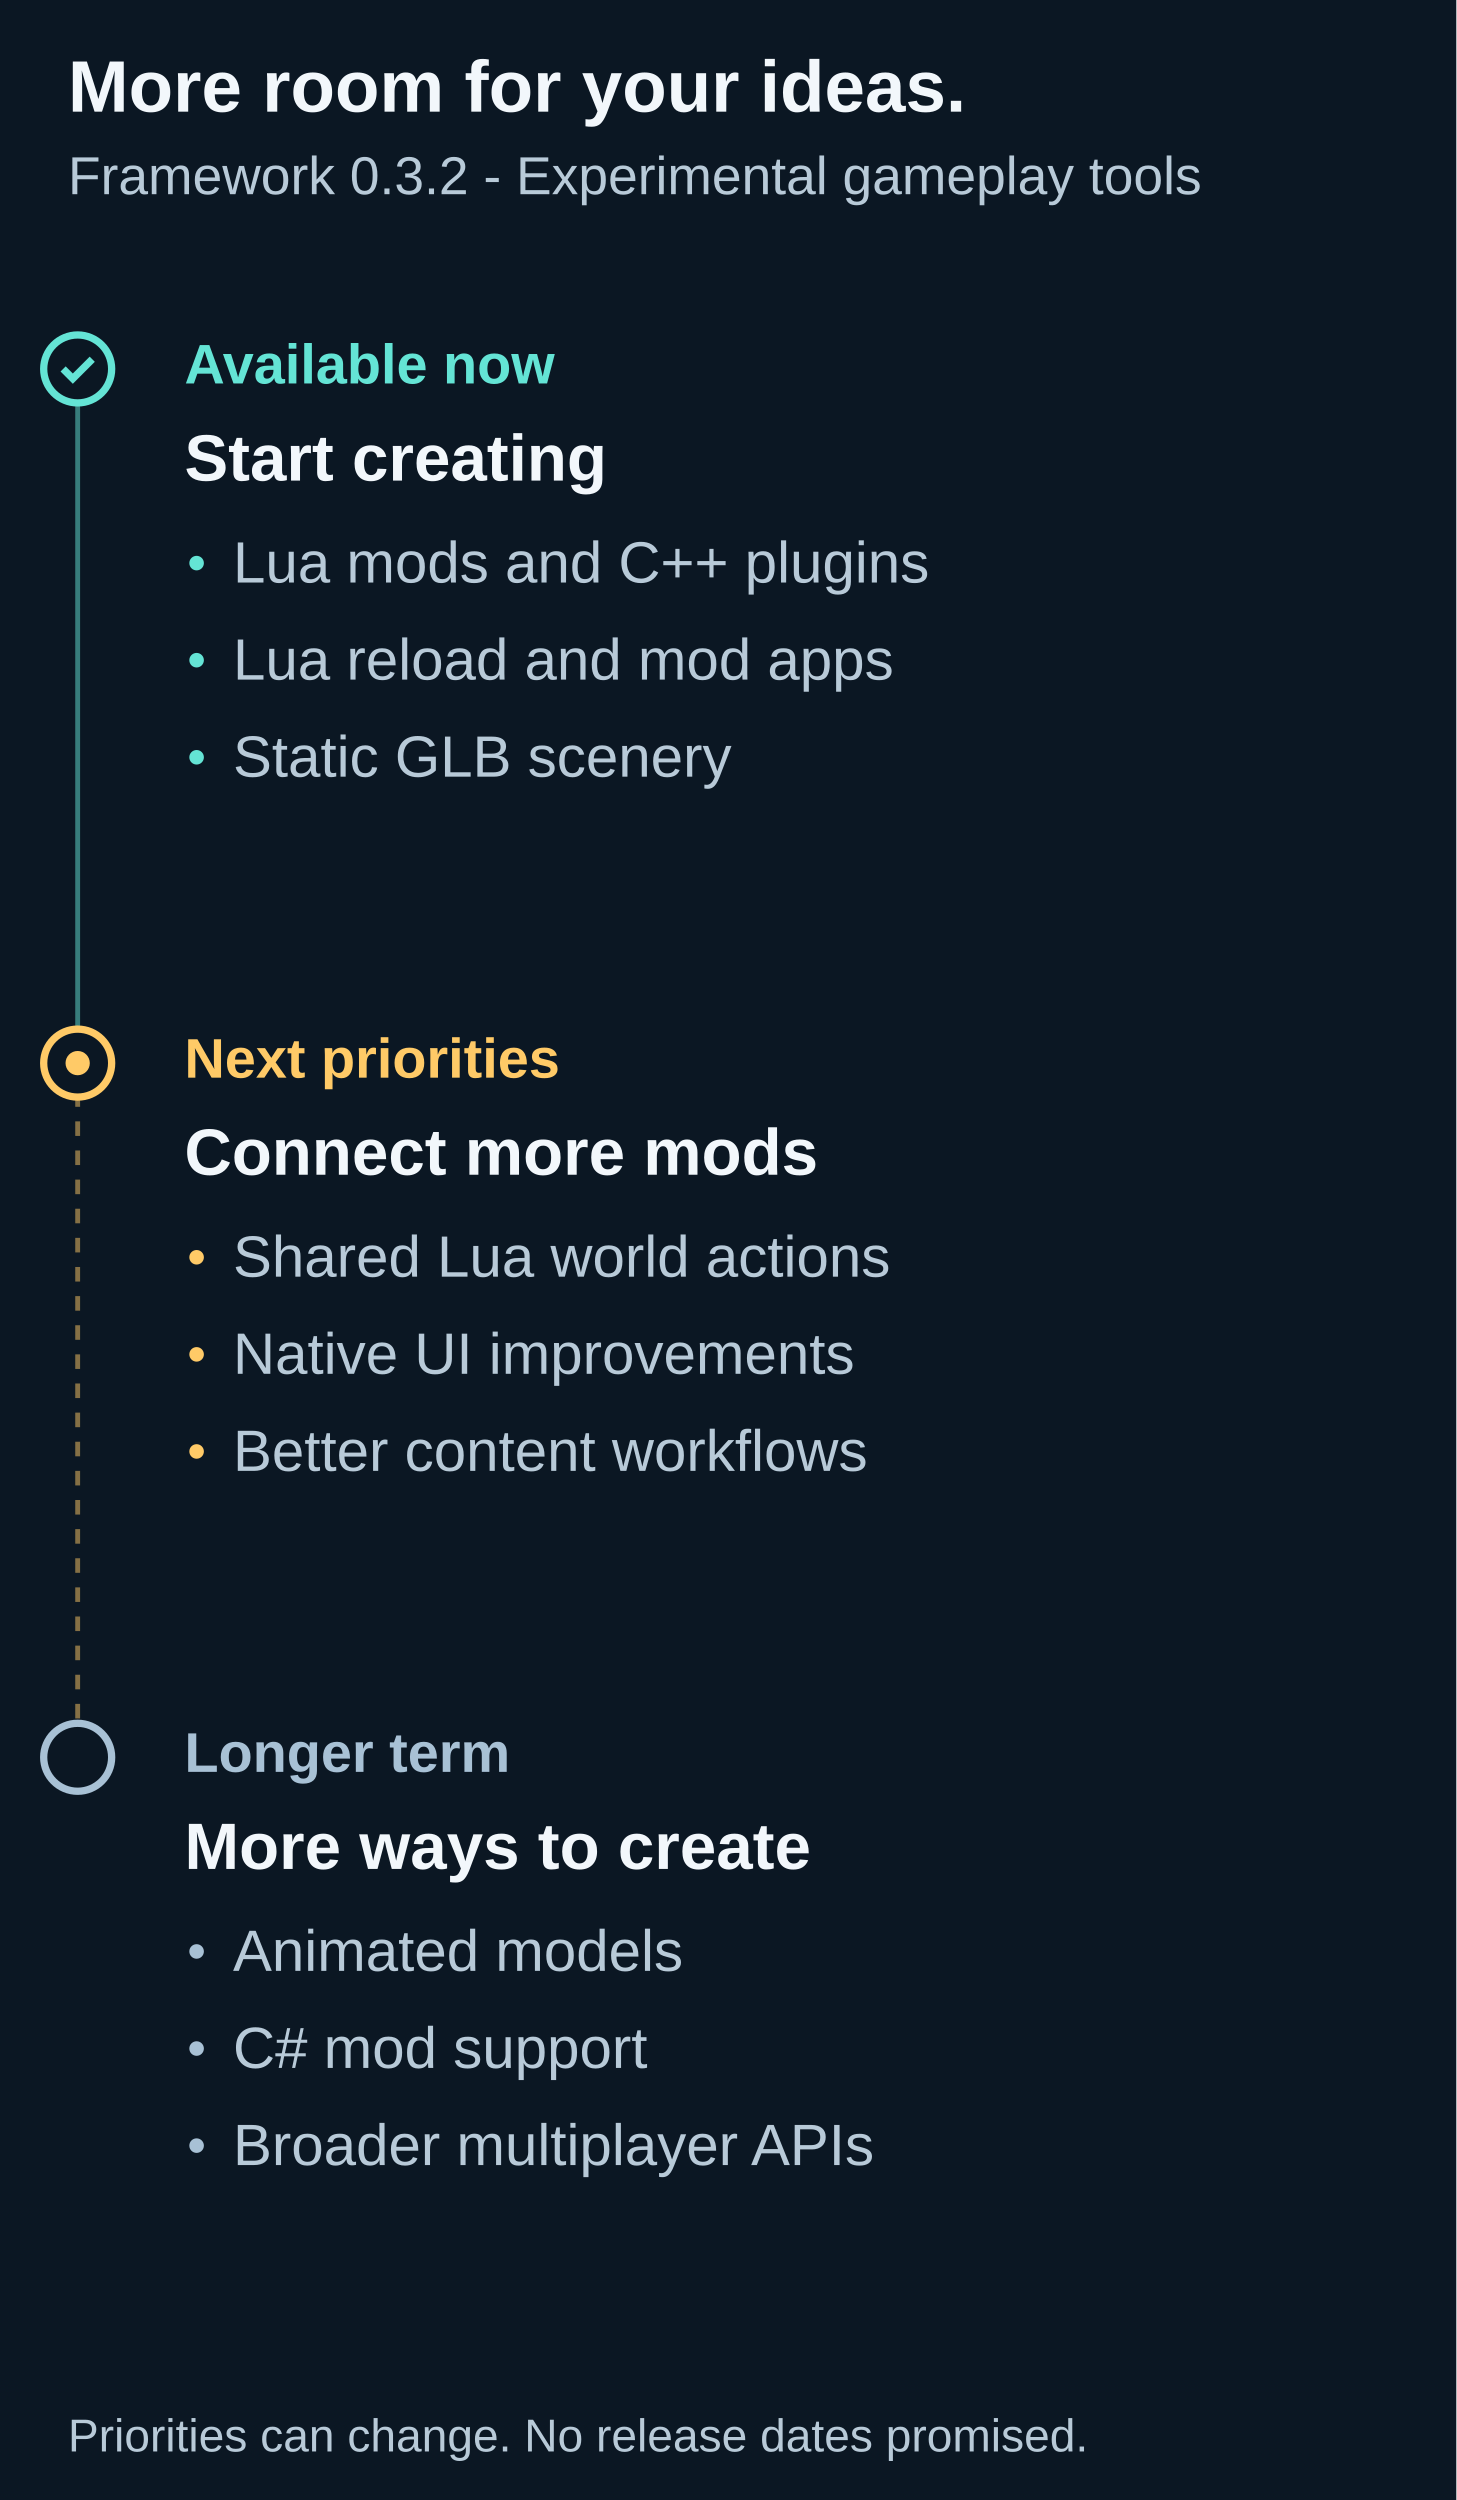
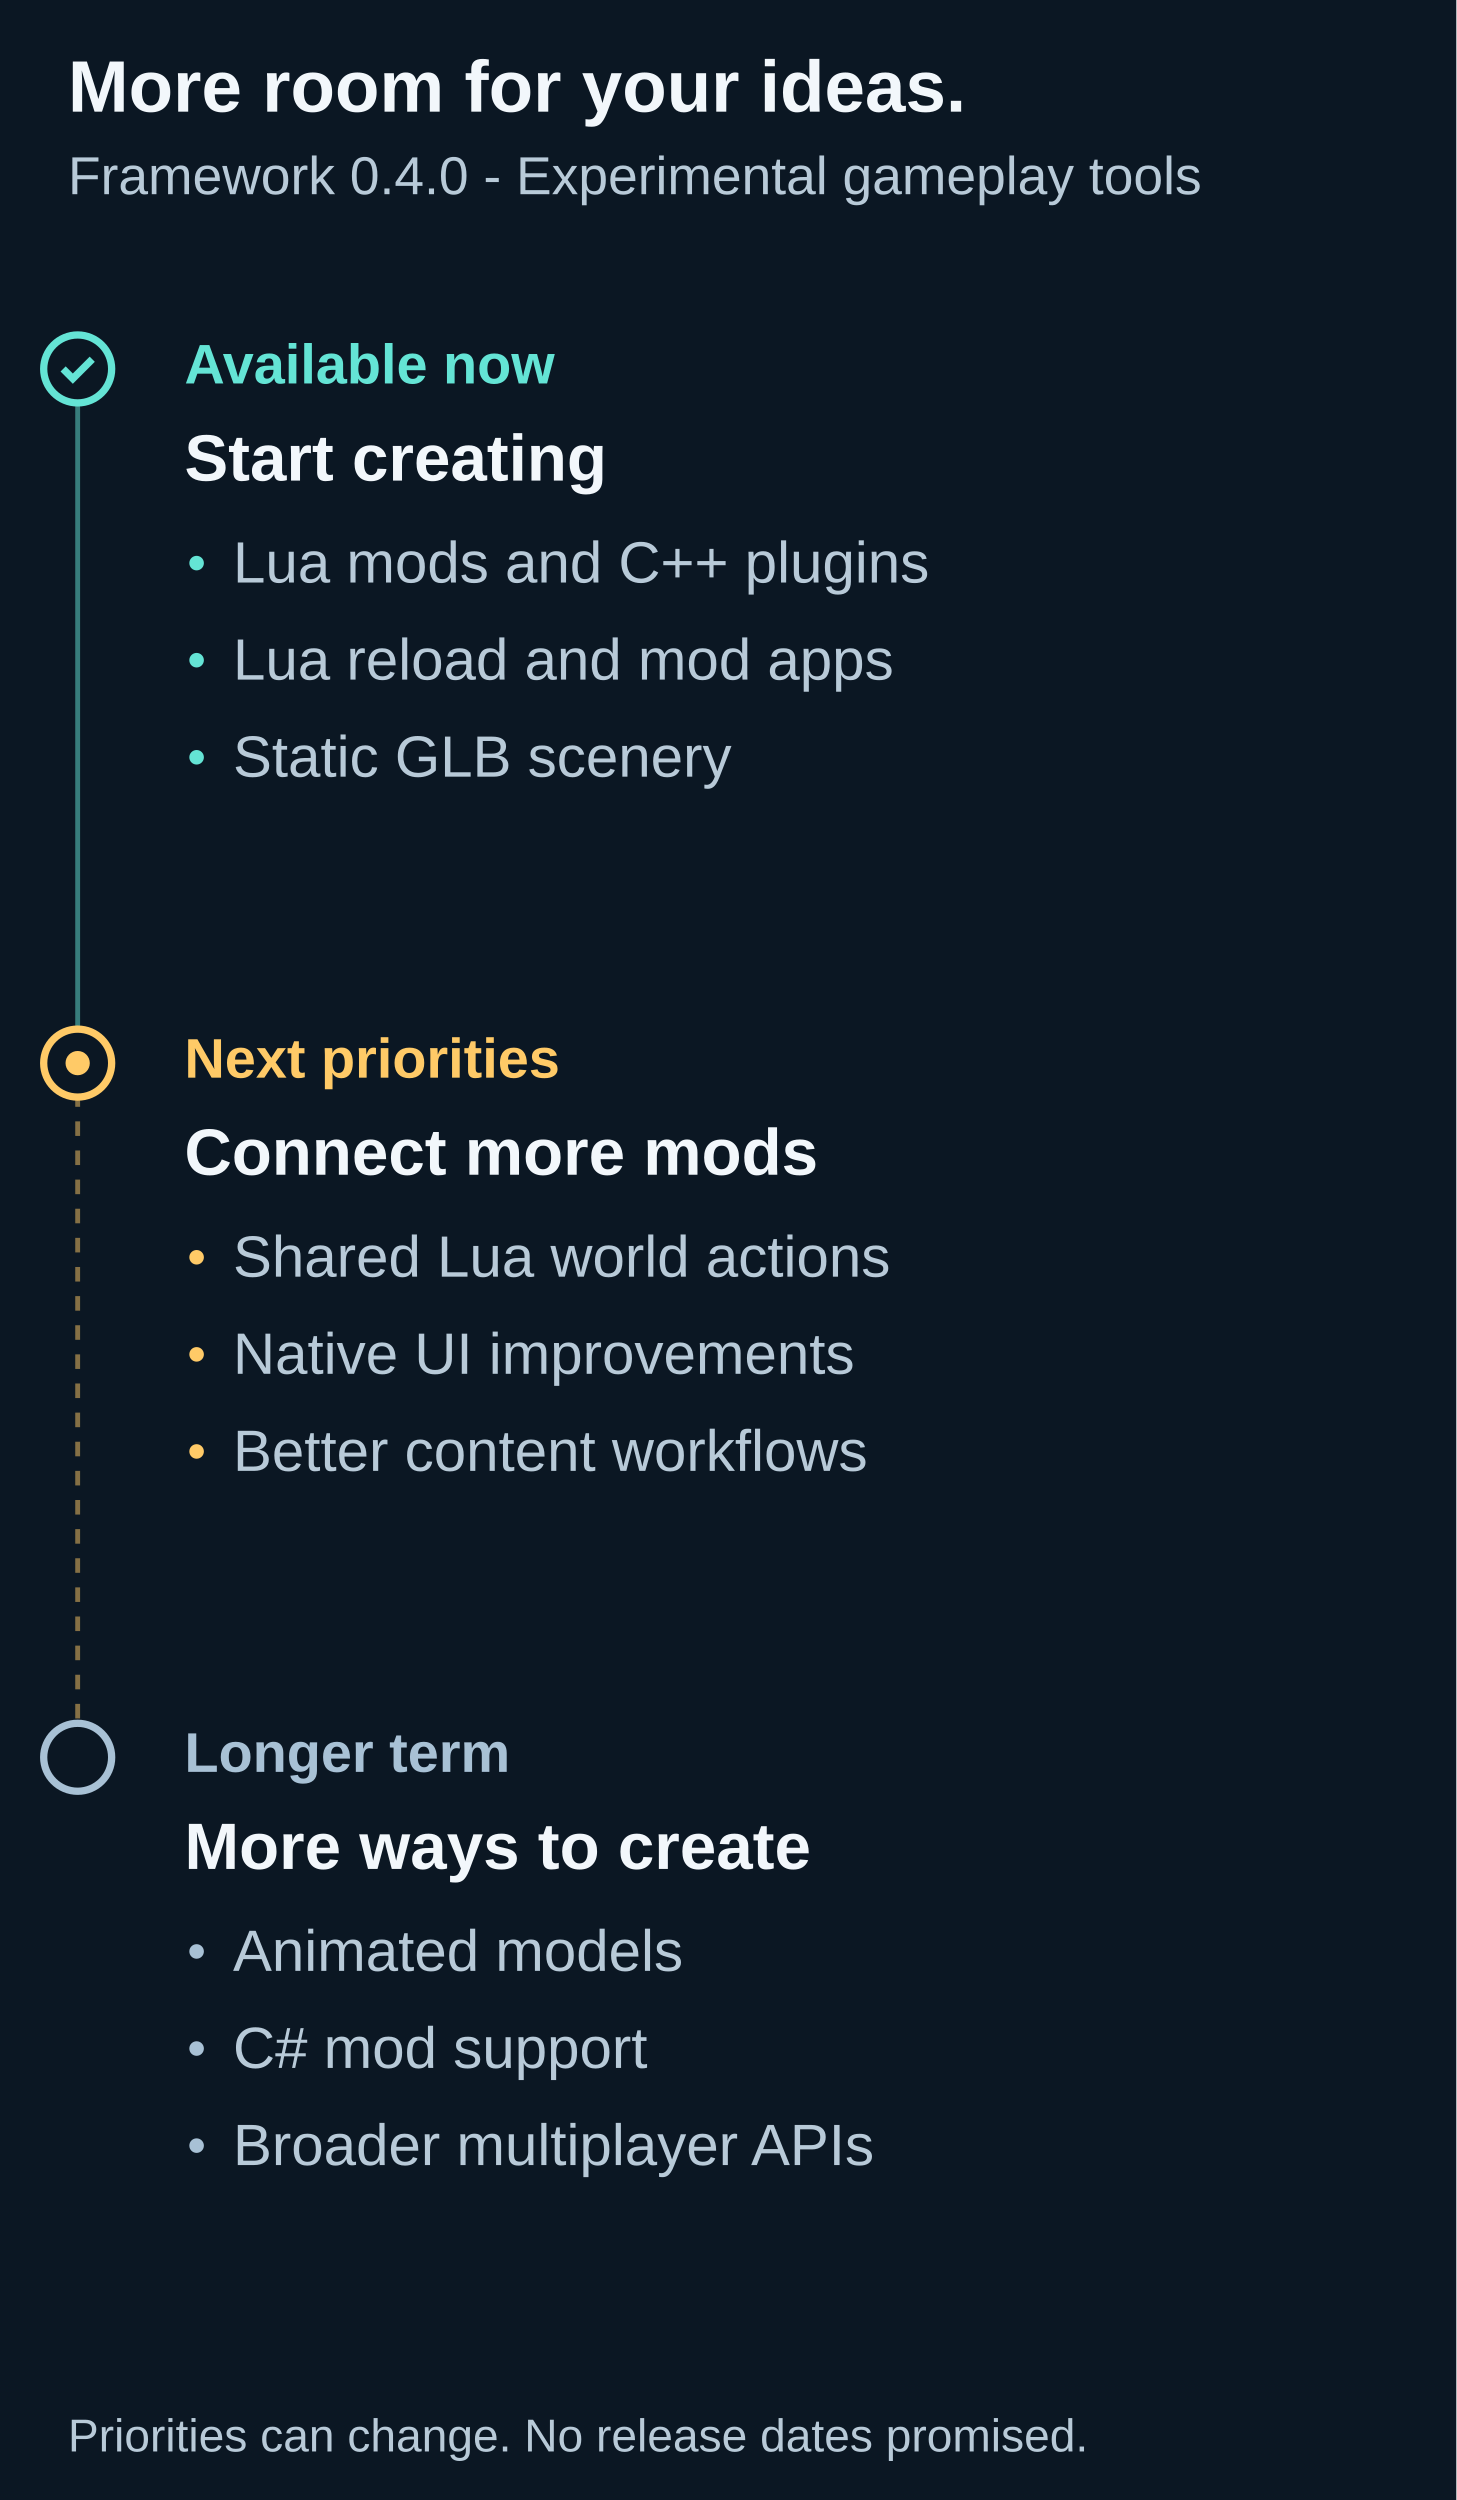
<svg xmlns="http://www.w3.org/2000/svg" width="600" height="1030" viewBox="0 0 600 1030" role="img" aria-labelledby="title description">
  <path fill="#0b1723" d="M0 0h600v1030H0z" />
  <g font-family="Arial">
    <text x="28" y="46" font-family="Arial" font-size="30" fill="#f2f7fb" font-weight="700">More room for your ideas.</text>
-     <text x="28" y="80" font-family="Arial" font-size="22" fill="#b8cad8" font-weight="400">Framework 0.3.2 - Experimental gameplay tools</text>
+     <text x="28" y="80" font-family="Arial" font-size="22" fill="#b8cad8" font-weight="400">Framework 0.4.0 - Experimental gameplay tools</text>
    <path d="M32 152v286" stroke="#64e4d5" stroke-width="2" stroke-dasharray="0" opacity=".5" />
    <circle cx="32" cy="152" r="14" fill="#0b1723" stroke="#64e4d5" stroke-width="3" />
    <path d="m26 152 4 4 8-8" fill="none" stroke="#64e4d5" stroke-width="3" />
    <text x="76" y="158" font-family="Arial" font-size="23" fill="#64e4d5" font-weight="700">Available now</text>
    <text x="76" y="198" font-family="Arial" font-size="27" fill="#f2f7fb" font-weight="700">Start creating</text>
    <circle cx="81" cy="232" r="3" fill="#64e4d5" />
    <text x="96" y="240" font-family="Arial" font-size="24" fill="#b8cad8" font-weight="400">Lua mods and C++ plugins</text>
    <circle cx="81" cy="272" r="3" fill="#64e4d5" />
    <text x="96" y="280" font-family="Arial" font-size="24" fill="#b8cad8" font-weight="400">Lua reload and mod apps</text>
    <circle cx="81" cy="312" r="3" fill="#64e4d5" />
    <text x="96" y="320" font-family="Arial" font-size="24" fill="#b8cad8" font-weight="400">Static GLB scenery</text>
    <path d="M32 438v286" stroke="#ffca67" stroke-width="2" stroke-dasharray="6" opacity=".5" />
    <circle cx="32" cy="438" r="14" fill="#0b1723" stroke="#ffca67" stroke-width="3" />
    <circle cx="32" cy="438" r="5" fill="#ffca67" />
    <text x="76" y="444" font-family="Arial" font-size="23" fill="#ffca67" font-weight="700">Next priorities</text>
    <text x="76" y="484" font-family="Arial" font-size="27" fill="#f2f7fb" font-weight="700">Connect more mods</text>
    <circle cx="81" cy="518" r="3" fill="#ffca67" />
    <text x="96" y="526" font-family="Arial" font-size="24" fill="#b8cad8" font-weight="400">Shared Lua world actions</text>
    <circle cx="81" cy="558" r="3" fill="#ffca67" />
    <text x="96" y="566" font-family="Arial" font-size="24" fill="#b8cad8" font-weight="400">Native UI improvements</text>
    <circle cx="81" cy="598" r="3" fill="#ffca67" />
    <text x="96" y="606" font-family="Arial" font-size="24" fill="#b8cad8" font-weight="400">Better content workflows</text>
    <circle cx="32" cy="724" r="14" fill="#0b1723" stroke="#a8c1d5" stroke-width="3" />
    <text x="76" y="730" font-family="Arial" font-size="23" fill="#a8c1d5" font-weight="700">Longer term</text>
    <text x="76" y="770" font-family="Arial" font-size="27" fill="#f2f7fb" font-weight="700">More ways to create</text>
    <circle cx="81" cy="804" r="3" fill="#a8c1d5" />
    <text x="96" y="812" font-family="Arial" font-size="24" fill="#b8cad8" font-weight="400">Animated models</text>
    <circle cx="81" cy="844" r="3" fill="#a8c1d5" />
    <text x="96" y="852" font-family="Arial" font-size="24" fill="#b8cad8" font-weight="400">C# mod support</text>
    <circle cx="81" cy="884" r="3" fill="#a8c1d5" />
    <text x="96" y="892" font-family="Arial" font-size="24" fill="#b8cad8" font-weight="400">Broader multiplayer APIs</text>
    <text x="28" y="1010" font-family="Arial" font-size="19" fill="#b8cad8" font-weight="400">Priorities can change. No release dates promised.</text>
  </g>
</svg>
